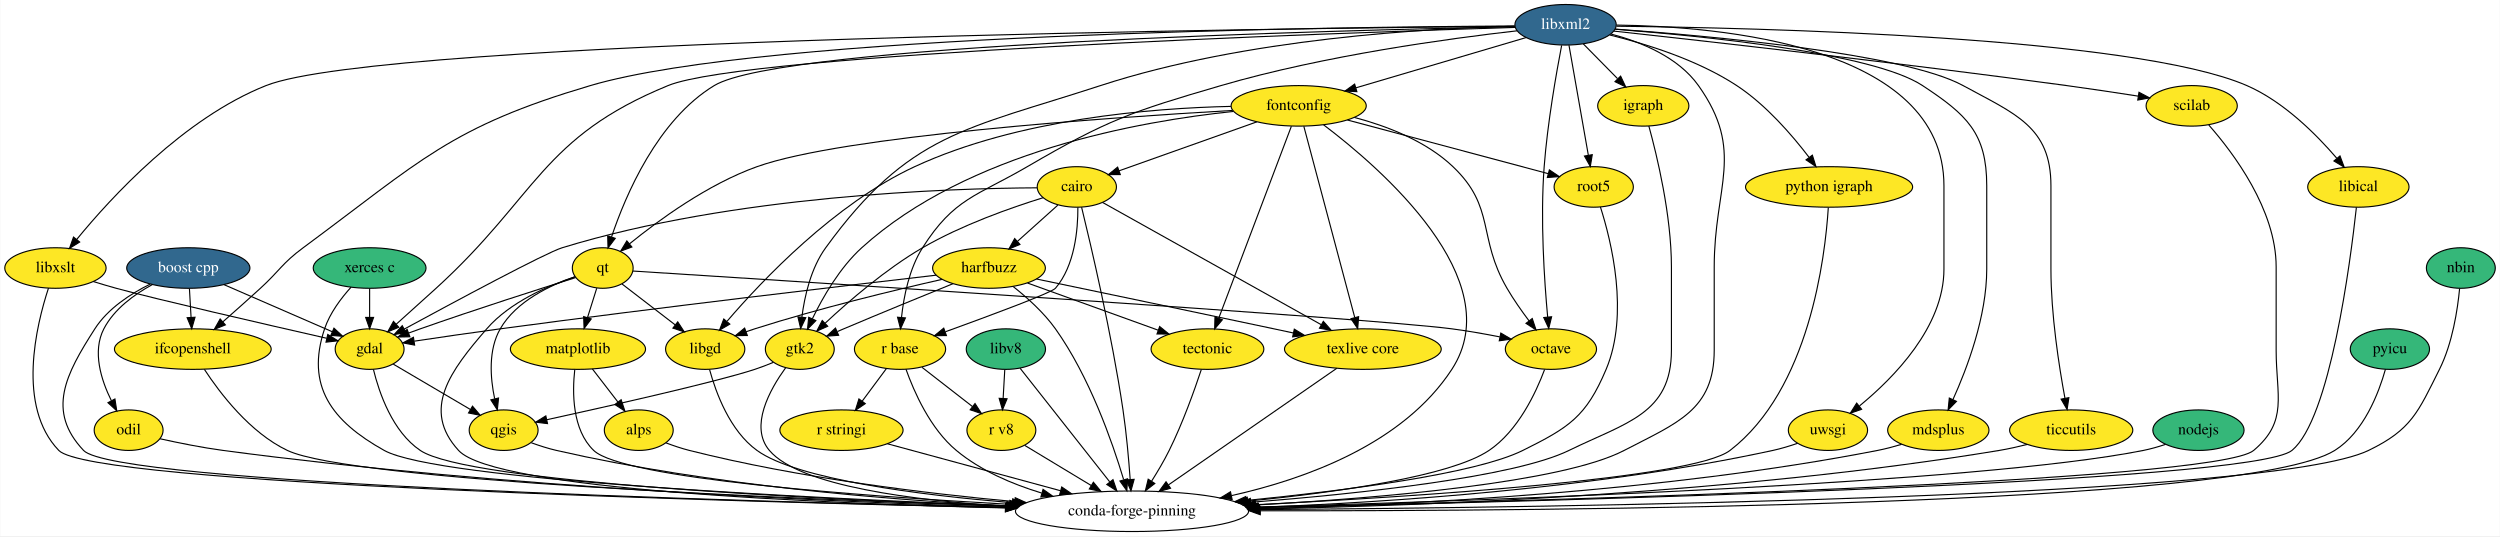
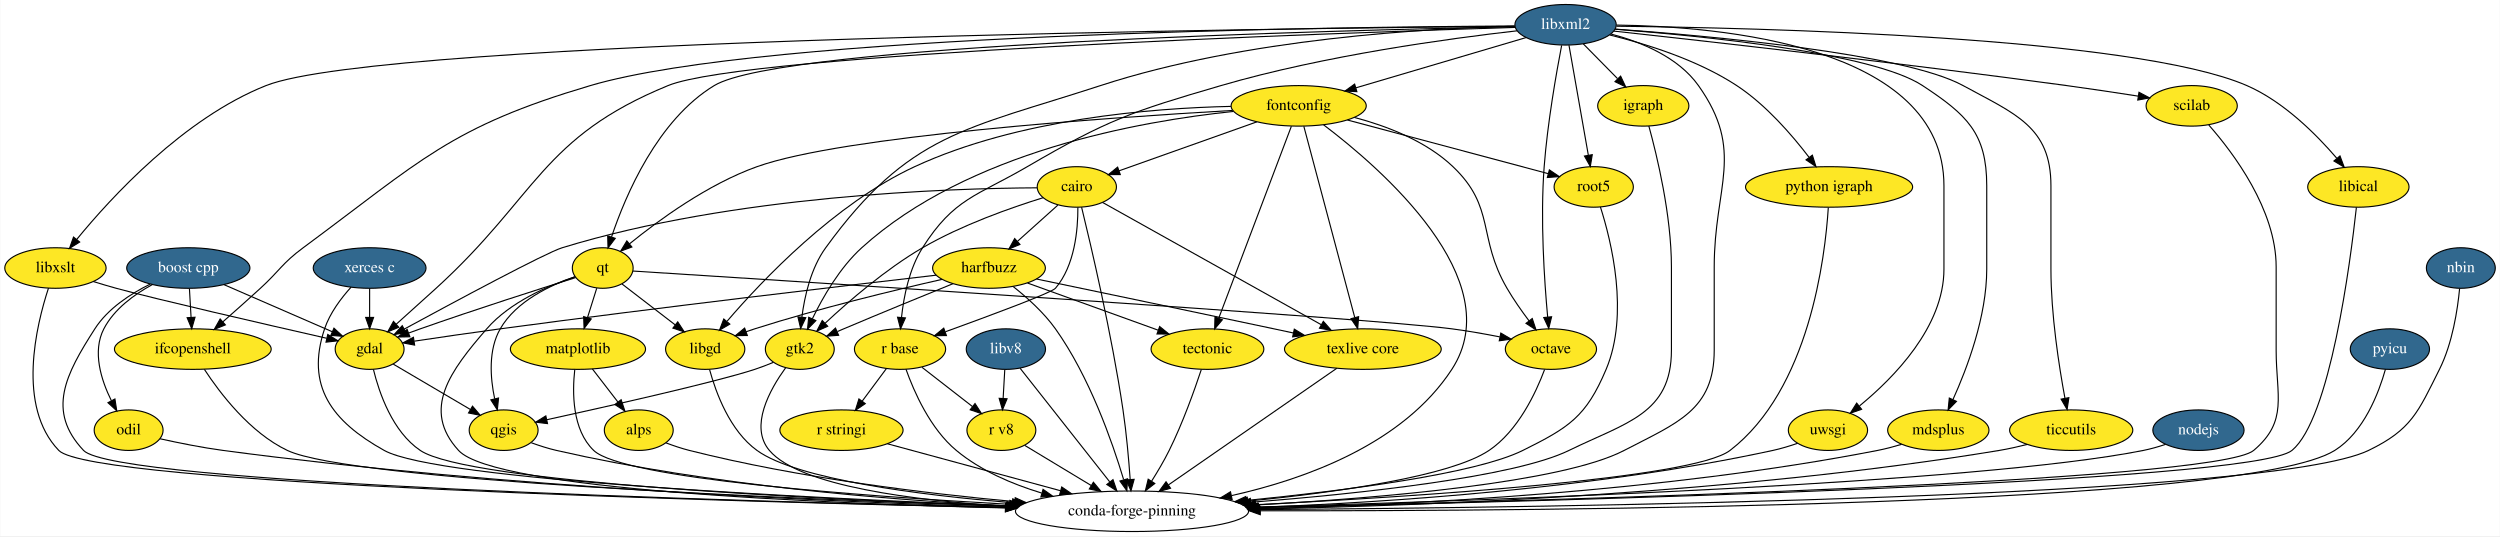
<svg xmlns="http://www.w3.org/2000/svg" xmlns:xlink="http://www.w3.org/1999/xlink" width="2220pt" height="476pt" viewBox="0.00 0.00 2219.55 476.00">
  <g id="graph0" class="graph" transform="scale(1 1) rotate(0) translate(4 472)">
    <polygon fill="white" stroke="transparent" points="-4,4 -4,-472 2215.55,-472 2215.55,4 -4,4" />
    <g id="node1" class="node">
      <g id="a_node1">
        <a xlink:href="https://github.com/conda-forge/boost-cpp-feedstock/pull/71" xlink:title="boost cpp">
          <ellipse fill="#31688e" stroke="black" cx="163" cy="-234" rx="54.69" ry="18" />
          <text text-anchor="middle" x="163" y="-230.3" font-family="Times,serif" font-size="14.00" fill="white">boost cpp</text>
        </a>
      </g>
    </g>
    <g id="node2" class="node">
      <g id="a_node2">
        <a xlink:href="https://github.com/conda-forge/gdal-feedstock" xlink:title="gdal">
          <ellipse fill="#fde725" stroke="black" cx="324" cy="-162" rx="30.59" ry="18" />
          <text text-anchor="middle" x="324" y="-158.3" font-family="Times,serif" font-size="14.00">gdal</text>
        </a>
      </g>
    </g>
    <g id="edge1" class="edge">
      <path fill="none" stroke="black" d="M194.81,-219.17C222.52,-207.12 262.55,-189.72 290.69,-177.48" />
      <polygon fill="black" stroke="black" points="292.34,-180.58 300.11,-173.39 289.54,-174.16 292.34,-180.58" />
    </g>
    <g id="node3" class="node">
      <g id="a_node3">
        <a xlink:href="https://github.com/conda-forge/ifcopenshell-feedstock" xlink:title="ifcopenshell">
          <ellipse fill="#fde725" stroke="black" cx="167" cy="-162" rx="69.59" ry="18" />
          <text text-anchor="middle" x="167" y="-158.3" font-family="Times,serif" font-size="14.00">ifcopenshell</text>
        </a>
      </g>
    </g>
    <g id="edge2" class="edge">
      <path fill="none" stroke="black" d="M163.99,-215.7C164.43,-207.98 164.96,-198.71 165.45,-190.11" />
      <polygon fill="black" stroke="black" points="168.95,-190.29 166.02,-180.1 161.96,-189.89 168.95,-190.29" />
    </g>
    <g id="node4" class="node">
      <g id="a_node4">
        <a xlink:href="https://github.com/conda-forge/odil-feedstock" xlink:title="odil">
          <ellipse fill="#fde725" stroke="black" cx="110" cy="-90" rx="30.59" ry="18" />
          <text text-anchor="middle" x="110" y="-86.3" font-family="Times,serif" font-size="14.00">odil</text>
        </a>
      </g>
    </g>
    <g id="edge3" class="edge">
      <path fill="none" stroke="black" d="M130.99,-219.26C114.97,-210.54 97.09,-197.56 88,-180 77.59,-159.9 85.54,-134.67 94.66,-116.21" />
      <polygon fill="black" stroke="black" points="97.82,-117.7 99.44,-107.23 91.65,-114.41 97.82,-117.7" />
    </g>
    <g id="node5" class="node">
      <ellipse fill="none" stroke="black" cx="1001" cy="-18" rx="103.5" ry="18" />
      <text text-anchor="middle" x="1001" y="-14.3" font-family="Times,serif" font-size="14.00">conda-forge-pinning</text>
    </g>
    <g id="edge4" class="edge">
      <path fill="none" stroke="black" d="M129.1,-219.7C111.6,-211.05 91.54,-197.99 80,-180 53.98,-139.42 36.9,-107.04 70,-72 97.71,-42.67 647.01,-26.88 888.61,-21.33" />
      <polygon fill="black" stroke="black" points="888.91,-24.82 898.83,-21.09 888.75,-17.82 888.91,-24.82" />
    </g>
    <g id="edge5" class="edge">
      <path fill="none" stroke="black" d="M327.38,-143.92C332.48,-123.1 344.31,-88.65 369,-72 411.05,-43.65 719.91,-28.66 889.76,-22.48" />
      <polygon fill="black" stroke="black" points="890.13,-25.97 900,-22.11 889.88,-18.97 890.13,-25.97" />
    </g>
    <g id="node6" class="node">
      <g id="a_node6">
        <a xlink:href="https://github.com/conda-forge/qgis-feedstock" xlink:title="qgis">
          <ellipse fill="#fde725" stroke="black" cx="443" cy="-90" rx="30.59" ry="18" />
          <text text-anchor="middle" x="443" y="-86.3" font-family="Times,serif" font-size="14.00">qgis</text>
        </a>
      </g>
    </g>
    <g id="edge6" class="edge">
      <path fill="none" stroke="black" d="M345,-148.65C364.03,-137.45 392.28,-120.84 413.56,-108.32" />
      <polygon fill="black" stroke="black" points="415.36,-111.32 422.21,-103.23 411.82,-105.28 415.36,-111.32" />
    </g>
    <g id="edge7" class="edge">
      <path fill="none" stroke="black" d="M177.29,-143.96C191.1,-122.85 217.78,-87.74 251,-72 307.17,-45.39 694.92,-29.04 889.76,-22.41" />
      <polygon fill="black" stroke="black" points="890.16,-25.9 900.03,-22.06 889.92,-18.9 890.16,-25.9" />
    </g>
    <g id="edge8" class="edge">
      <path fill="none" stroke="black" d="M137.84,-82.39C154.12,-78.77 175.12,-74.52 194,-72 440.66,-39.09 732.59,-26.35 888.87,-21.62" />
      <polygon fill="black" stroke="black" points="889.08,-25.11 898.97,-21.32 888.87,-18.12 889.08,-25.11" />
    </g>
    <g id="edge46" class="edge">
      <path fill="none" stroke="black" d="M467.54,-78.85C474.68,-76.25 482.56,-73.71 490,-72 625.46,-40.97 785.32,-28.08 889.7,-22.74" />
      <polygon fill="black" stroke="black" points="890.13,-26.22 899.94,-22.23 889.78,-19.23 890.13,-26.22" />
    </g>
    <g id="node7" class="node">
      <g id="a_node7">
        <a xlink:href="https://github.com/conda-forge/cairo-feedstock" xlink:title="cairo">
          <ellipse fill="#fde725" stroke="black" cx="952" cy="-306" rx="35.19" ry="18" />
          <text text-anchor="middle" x="952" y="-302.3" font-family="Times,serif" font-size="14.00">cairo</text>
        </a>
      </g>
    </g>
    <g id="edge9" class="edge">
      <path fill="none" stroke="black" d="M916.72,-305.22C838.82,-304.79 646.96,-298.62 495,-252 480.41,-247.52 399.77,-204.23 354.63,-179.72" />
      <polygon fill="black" stroke="black" points="356.3,-176.64 345.84,-174.94 352.96,-182.79 356.3,-176.64" />
    </g>
    <g id="edge10" class="edge">
      <path fill="none" stroke="black" d="M956.23,-287.99C964.54,-254.01 983.02,-175.21 993,-108 996.06,-87.41 998.11,-63.96 999.37,-46.3" />
      <polygon fill="black" stroke="black" points="1002.87,-46.34 1000.05,-36.13 995.89,-45.87 1002.87,-46.34" />
    </g>
    <g id="node8" class="node">
      <g id="a_node8">
        <a xlink:href="https://github.com/conda-forge/harfbuzz-feedstock" xlink:title="harfbuzz">
          <ellipse fill="#fde725" stroke="black" cx="874" cy="-234" rx="50.09" ry="18" />
          <text text-anchor="middle" x="874" y="-230.3" font-family="Times,serif" font-size="14.00">harfbuzz</text>
        </a>
      </g>
    </g>
    <g id="edge11" class="edge">
      <path fill="none" stroke="black" d="M935.08,-289.81C924.66,-280.47 911.12,-268.31 899.44,-257.83" />
      <polygon fill="black" stroke="black" points="901.48,-254.96 891.7,-250.89 896.81,-260.17 901.48,-254.96" />
    </g>
    <g id="node9" class="node">
      <g id="a_node9">
        <a xlink:href="https://github.com/conda-forge/r-base-feedstock" xlink:title="r base">
          <ellipse fill="#fde725" stroke="black" cx="795" cy="-162" rx="40.5" ry="18" />
          <text text-anchor="middle" x="795" y="-158.3" font-family="Times,serif" font-size="14.00">r base</text>
        </a>
      </g>
    </g>
    <g id="edge12" class="edge">
      <path fill="none" stroke="black" d="M952.92,-287.83C953.04,-268.2 950.25,-236.18 933,-216 929.61,-212.03 874.78,-191.7 835.27,-177.4" />
      <polygon fill="black" stroke="black" points="836.19,-174.02 825.6,-173.91 833.81,-180.6 836.19,-174.02" />
    </g>
    <g id="node10" class="node">
      <g id="a_node10">
        <a xlink:href="https://github.com/conda-forge/texlive-core-feedstock" xlink:title="texlive core">
          <ellipse fill="#fde725" stroke="black" cx="1206" cy="-162" rx="69.59" ry="18" />
          <text text-anchor="middle" x="1206" y="-158.3" font-family="Times,serif" font-size="14.00">texlive core</text>
        </a>
      </g>
    </g>
    <g id="edge13" class="edge">
      <path fill="none" stroke="black" d="M974.99,-292.15C1019.09,-267.49 1115.89,-213.37 1169.12,-183.62" />
      <polygon fill="black" stroke="black" points="1170.89,-186.64 1177.91,-178.71 1167.47,-180.53 1170.89,-186.64" />
    </g>
    <g id="node11" class="node">
      <g id="a_node11">
        <a xlink:href="https://github.com/conda-forge/gtk2-feedstock" xlink:title="gtk2">
          <ellipse fill="#fde725" stroke="black" cx="706" cy="-162" rx="30.59" ry="18" />
          <text text-anchor="middle" x="706" y="-158.3" font-family="Times,serif" font-size="14.00">gtk2</text>
        </a>
      </g>
    </g>
    <g id="edge14" class="edge">
      <path fill="none" stroke="black" d="M922.18,-296.47C893.57,-287.6 849.72,-272.2 815,-252 782.42,-233.04 749.52,-204.61 728.52,-185.01" />
      <polygon fill="black" stroke="black" points="730.75,-182.3 721.08,-177.96 725.93,-187.38 730.75,-182.3" />
    </g>
    <g id="edge15" class="edge">
      <path fill="none" stroke="black" d="M827.07,-227.64C747.41,-218.47 580.68,-198.9 440,-180 414.57,-176.58 386.07,-172.41 363.67,-169.05" />
      <polygon fill="black" stroke="black" points="363.94,-165.56 353.53,-167.53 362.9,-172.48 363.94,-165.56" />
    </g>
    <g id="edge16" class="edge">
      <path fill="none" stroke="black" d="M895.54,-217.49C907.79,-207.81 922.69,-194.46 933,-180 963.19,-137.64 983.44,-79.81 993.53,-46.23" />
      <polygon fill="black" stroke="black" points="997,-46.81 996.44,-36.23 990.28,-44.85 997,-46.81" />
    </g>
    <g id="edge17" class="edge">
      <path fill="none" stroke="black" d="M916.09,-224.26C966.32,-213.8 1052.81,-195.75 1127,-180 1132.63,-178.81 1138.48,-177.56 1144.34,-176.3" />
      <polygon fill="black" stroke="black" points="1145.12,-179.71 1154.16,-174.2 1143.65,-172.87 1145.12,-179.71" />
    </g>
    <g id="edge18" class="edge">
      <path fill="none" stroke="black" d="M842.11,-220.12C815.96,-209.5 778,-193.97 745,-180 743.16,-179.22 741.28,-178.42 739.38,-177.61" />
      <polygon fill="black" stroke="black" points="740.46,-174.26 729.89,-173.51 737.68,-180.69 740.46,-174.26" />
    </g>
    <g id="node12" class="node">
      <g id="a_node12">
        <a xlink:href="https://github.com/conda-forge/libgd-feedstock" xlink:title="libgd">
          <ellipse fill="#fde725" stroke="black" cx="622" cy="-162" rx="35.19" ry="18" />
          <text text-anchor="middle" x="622" y="-158.3" font-family="Times,serif" font-size="14.00">libgd</text>
        </a>
      </g>
    </g>
    <g id="edge19" class="edge">
      <path fill="none" stroke="black" d="M832.15,-223.88C789.85,-214.31 722.8,-198.14 666,-180 663.45,-179.19 660.84,-178.31 658.23,-177.39" />
      <polygon fill="black" stroke="black" points="659.41,-174.09 648.81,-173.94 657,-180.66 659.41,-174.09" />
    </g>
    <g id="node13" class="node">
      <g id="a_node13">
        <a xlink:href="https://github.com/conda-forge/tectonic-feedstock" xlink:title="tectonic">
          <ellipse fill="#fde725" stroke="black" cx="1068" cy="-162" rx="50.09" ry="18" />
          <text text-anchor="middle" x="1068" y="-158.3" font-family="Times,serif" font-size="14.00">tectonic</text>
        </a>
      </g>
    </g>
    <g id="edge20" class="edge">
      <path fill="none" stroke="black" d="M908.24,-220.65C940.55,-208.99 989.15,-191.45 1024.26,-178.78" />
      <polygon fill="black" stroke="black" points="1025.56,-182.03 1033.78,-175.35 1023.19,-175.45 1025.56,-182.03" />
    </g>
    <g id="edge21" class="edge">
      <path fill="none" stroke="black" d="M800.29,-144.13C807.38,-124.18 821.83,-91.25 845,-72 866.56,-54.09 894.47,-42.13 920.71,-34.18" />
      <polygon fill="black" stroke="black" points="922.01,-37.45 930.66,-31.33 920.09,-30.72 922.01,-37.45" />
    </g>
    <g id="node14" class="node">
      <g id="a_node14">
        <a xlink:href="https://github.com/conda-forge/r-stringi-feedstock" xlink:title="r stringi">
          <ellipse fill="#fde725" stroke="black" cx="743" cy="-90" rx="54.69" ry="18" />
          <text text-anchor="middle" x="743" y="-86.3" font-family="Times,serif" font-size="14.00">r stringi</text>
        </a>
      </g>
    </g>
    <g id="edge22" class="edge">
      <path fill="none" stroke="black" d="M782.94,-144.76C776.53,-136.14 768.53,-125.36 761.37,-115.73" />
      <polygon fill="black" stroke="black" points="764.13,-113.57 755.36,-107.63 758.51,-117.75 764.13,-113.57" />
    </g>
    <g id="node15" class="node">
      <g id="a_node15">
        <a xlink:href="https://github.com/conda-forge/r-v8-feedstock" xlink:title="r v8">
          <ellipse fill="#fde725" stroke="black" cx="885" cy="-90" rx="30.59" ry="18" />
          <text text-anchor="middle" x="885" y="-86.3" font-family="Times,serif" font-size="14.00">r v8</text>
        </a>
      </g>
    </g>
    <g id="edge23" class="edge">
      <path fill="none" stroke="black" d="M814.53,-145.81C827.67,-135.59 845.12,-122.02 859.38,-110.93" />
      <polygon fill="black" stroke="black" points="861.59,-113.64 867.34,-104.74 857.3,-108.11 861.59,-113.64" />
    </g>
    <g id="edge24" class="edge">
      <path fill="none" stroke="black" d="M1182.88,-144.99C1146.32,-119.66 1075.04,-70.28 1033.39,-41.44" />
      <polygon fill="black" stroke="black" points="1035.2,-38.43 1024.98,-35.61 1031.21,-44.18 1035.2,-38.43" />
    </g>
    <g id="edge25" class="edge">
      <path fill="none" stroke="black" d="M693.38,-145.38C679.39,-126.07 661.03,-93.17 679,-72 705.88,-40.33 807.61,-27.55 889.63,-22.42" />
      <polygon fill="black" stroke="black" points="890,-25.9 899.78,-21.81 889.59,-18.91 890,-25.9" />
    </g>
    <g id="edge26" class="edge">
      <path fill="none" stroke="black" d="M682.56,-150.26C677.19,-148.02 671.45,-145.79 666,-144 631.99,-132.82 535.65,-111.18 481.38,-99.3" />
      <polygon fill="black" stroke="black" points="481.96,-95.84 471.44,-97.13 480.47,-102.68 481.96,-95.84" />
    </g>
    <g id="edge36" class="edge">
      <path fill="none" stroke="black" d="M625.87,-143.84C631.47,-123.28 643.89,-89.42 668,-72 703.51,-46.34 811.31,-32.57 894.75,-25.55" />
      <polygon fill="black" stroke="black" points="895.11,-29.04 904.8,-24.73 894.54,-22.06 895.11,-29.04" />
    </g>
    <g id="edge45" class="edge">
      <path fill="none" stroke="black" d="M1062.55,-143.86C1056.5,-125.63 1045.99,-96.15 1034,-72 1029.42,-62.78 1023.69,-53.1 1018.31,-44.58" />
      <polygon fill="black" stroke="black" points="1021.24,-42.67 1012.87,-36.18 1015.37,-46.48 1021.24,-42.67" />
    </g>
    <g id="edge77" class="edge">
      <path fill="none" stroke="black" d="M783.88,-77.91C825.22,-66.69 889.69,-49.2 937.65,-36.19" />
      <polygon fill="black" stroke="black" points="938.58,-39.56 947.32,-33.56 936.75,-32.81 938.58,-39.56" />
    </g>
    <g id="edge78" class="edge">
      <path fill="none" stroke="black" d="M905.74,-76.49C922.13,-66.6 945.4,-52.55 964.84,-40.82" />
      <polygon fill="black" stroke="black" points="966.71,-43.78 973.46,-35.62 963.09,-37.79 966.71,-43.78" />
    </g>
    <g id="node16" class="node">
      <g id="a_node16">
        <a xlink:href="https://github.com/conda-forge/fontconfig-feedstock" xlink:title="fontconfig">
          <ellipse fill="#fde725" stroke="black" cx="1149" cy="-378" rx="60" ry="18" />
          <text text-anchor="middle" x="1149" y="-374.3" font-family="Times,serif" font-size="14.00">fontconfig</text>
        </a>
      </g>
    </g>
    <g id="edge27" class="edge">
      <path fill="none" stroke="black" d="M1171.13,-361.13C1221.57,-322.99 1336.83,-223.44 1285,-144 1242.02,-78.13 1155.69,-46.73 1089.43,-31.92" />
      <polygon fill="black" stroke="black" points="1089.91,-28.44 1079.4,-29.76 1088.44,-35.28 1089.91,-28.44" />
    </g>
    <g id="edge28" class="edge">
      <path fill="none" stroke="black" d="M1111.95,-363.83C1076.9,-351.38 1024.57,-332.79 989.41,-320.29" />
      <polygon fill="black" stroke="black" points="990.57,-316.99 979.98,-316.94 988.23,-323.59 990.57,-316.99" />
    </g>
    <g id="edge29" class="edge">
      <path fill="none" stroke="black" d="M1153.57,-359.85C1163.45,-322.75 1186.87,-234.81 1198.78,-190.1" />
      <polygon fill="black" stroke="black" points="1202.22,-190.8 1201.41,-180.23 1195.45,-188.99 1202.22,-190.8" />
    </g>
    <g id="edge30" class="edge">
      <path fill="none" stroke="black" d="M1090.98,-373.04C1008.01,-364.44 855.12,-337.31 761,-252 741.54,-234.36 726.52,-208.26 717.13,-188.88" />
      <polygon fill="black" stroke="black" points="720.25,-187.3 712.86,-179.71 713.91,-190.25 720.25,-187.3" />
    </g>
    <g id="edge31" class="edge">
      <path fill="none" stroke="black" d="M1088.82,-377.53C1018.35,-375.97 899.6,-366.44 808,-324 737.14,-291.17 672.62,-223.11 641.53,-186.89" />
      <polygon fill="black" stroke="black" points="643.84,-184.2 634.71,-178.82 638.49,-188.72 643.84,-184.2" />
    </g>
    <g id="edge35" class="edge">
      <path fill="none" stroke="black" d="M1142.51,-359.85C1128.4,-322.58 1094.87,-234 1078.03,-189.49" />
      <polygon fill="black" stroke="black" points="1081.22,-188.05 1074.41,-179.94 1074.68,-190.53 1081.22,-188.05" />
    </g>
    <g id="node17" class="node">
      <g id="a_node17">
        <a xlink:href="https://github.com/conda-forge/octave-feedstock" xlink:title="octave">
          <ellipse fill="#fde725" stroke="black" cx="1373" cy="-162" rx="40.5" ry="18" />
          <text text-anchor="middle" x="1373" y="-158.3" font-family="Times,serif" font-size="14.00">octave</text>
        </a>
      </g>
    </g>
    <g id="edge32" class="edge">
      <path fill="none" stroke="black" d="M1198.44,-367.73C1227.04,-360.17 1261.99,-346.86 1286,-324 1324.04,-287.78 1307.61,-261.42 1334,-216 1339.74,-206.12 1346.95,-195.87 1353.6,-187.04" />
      <polygon fill="black" stroke="black" points="1356.41,-189.14 1359.75,-179.08 1350.87,-184.86 1356.41,-189.14" />
    </g>
    <g id="node18" class="node">
      <g id="a_node18">
        <a xlink:href="https://github.com/conda-forge/qt-feedstock" xlink:title="qt">
          <ellipse fill="#fde725" stroke="black" cx="531" cy="-234" rx="27" ry="18" />
          <text text-anchor="middle" x="531" y="-230.3" font-family="Times,serif" font-size="14.00">qt</text>
        </a>
      </g>
    </g>
    <g id="edge33" class="edge">
      <path fill="none" stroke="black" d="M1090.25,-373.93C979.58,-367.58 744.45,-351.3 668,-324 624.37,-308.42 580.65,-276.5 554.71,-255.42" />
      <polygon fill="black" stroke="black" points="556.87,-252.67 546.94,-249 552.41,-258.07 556.87,-252.67" />
    </g>
    <g id="node19" class="node">
      <g id="a_node19">
        <a xlink:href="https://github.com/conda-forge/root5-feedstock" xlink:title="root5">
          <ellipse fill="#fde725" stroke="black" cx="1411" cy="-306" rx="35.19" ry="18" />
          <text text-anchor="middle" x="1411" y="-302.3" font-family="Times,serif" font-size="14.00">root5</text>
        </a>
      </g>
    </g>
    <g id="edge34" class="edge">
      <path fill="none" stroke="black" d="M1192.26,-365.44C1241.79,-352.21 1322.28,-330.7 1370.58,-317.8" />
      <polygon fill="black" stroke="black" points="1371.62,-321.14 1380.38,-315.18 1369.82,-314.38 1371.62,-321.14" />
    </g>
    <g id="edge37" class="edge">
      <path fill="none" stroke="black" d="M1367.36,-143.81C1359.66,-123.21 1343.78,-89.32 1318,-72 1283.63,-48.91 1182.58,-34.78 1103.71,-26.98" />
      <polygon fill="black" stroke="black" points="1104.01,-23.5 1093.72,-26.02 1103.33,-30.46 1104.01,-23.5" />
    </g>
    <g id="edge38" class="edge">
      <path fill="none" stroke="black" d="M507.01,-225.52C475.28,-215.55 417.7,-197.16 369,-180 365.67,-178.83 362.21,-177.58 358.76,-176.31" />
      <polygon fill="black" stroke="black" points="359.75,-172.94 349.15,-172.73 357.3,-179.5 359.75,-172.94" />
    </g>
    <g id="edge39" class="edge">
      <path fill="none" stroke="black" d="M506.43,-226.19C483.18,-218.56 448.83,-204 428,-180 395.7,-142.79 369.73,-108.34 403,-72 435.05,-36.98 724.35,-24.96 888.51,-20.94" />
      <polygon fill="black" stroke="black" points="888.74,-24.44 898.66,-20.7 888.58,-17.44 888.74,-24.44" />
    </g>
    <g id="edge42" class="edge">
      <path fill="none" stroke="black" d="M506.28,-226.23C484.5,-218.82 454.12,-204.57 440,-180 429.26,-161.31 431.11,-136.58 435.02,-117.94" />
      <polygon fill="black" stroke="black" points="438.47,-118.56 437.41,-108.02 431.66,-116.92 438.47,-118.56" />
    </g>
    <g id="edge40" class="edge">
      <path fill="none" stroke="black" d="M548.12,-219.83C561.41,-209.61 580.08,-195.24 595.33,-183.51" />
      <polygon fill="black" stroke="black" points="597.6,-186.18 603.39,-177.31 593.33,-180.63 597.6,-186.18" />
    </g>
    <g id="edge41" class="edge">
      <path fill="none" stroke="black" d="M557.85,-231.31C683.66,-223.34 1211.73,-189.62 1285,-180 1298.89,-178.18 1313.9,-175.53 1327.52,-172.87" />
      <polygon fill="black" stroke="black" points="1328.5,-176.24 1337.62,-170.85 1327.13,-169.38 1328.5,-176.24" />
    </g>
    <g id="node20" class="node">
      <g id="a_node20">
        <a xlink:href="https://github.com/conda-forge/matplotlib-feedstock" xlink:title="matplotlib">
          <ellipse fill="#fde725" stroke="black" cx="509" cy="-162" rx="60" ry="18" />
          <text text-anchor="middle" x="509" y="-158.3" font-family="Times,serif" font-size="14.00">matplotlib</text>
        </a>
      </g>
    </g>
    <g id="edge43" class="edge">
      <path fill="none" stroke="black" d="M525.67,-216.05C523.22,-208.26 520.26,-198.82 517.51,-190.08" />
      <polygon fill="black" stroke="black" points="520.77,-188.77 514.43,-180.28 514.09,-190.86 520.77,-188.77" />
    </g>
    <g id="edge44" class="edge">
      <path fill="none" stroke="black" d="M1416.95,-288.19C1426.62,-257.97 1442.71,-193.04 1422,-144 1404.15,-101.73 1389.08,-92.44 1348,-72 1306.01,-51.11 1189.09,-36.18 1102.51,-27.6" />
      <polygon fill="black" stroke="black" points="1102.67,-24.1 1092.38,-26.61 1101.99,-31.06 1102.67,-24.1" />
    </g>
    <g id="edge73" class="edge">
      <path fill="none" stroke="black" d="M506.17,-143.84C503.91,-123.59 503.77,-90.37 523,-72 549.18,-46.98 759.39,-31.53 892.18,-24.17" />
      <polygon fill="black" stroke="black" points="892.6,-27.66 902.4,-23.61 892.22,-20.67 892.6,-27.66" />
    </g>
    <g id="node30" class="node">
      <g id="a_node30">
        <a xlink:href="https://github.com/conda-forge/alps-feedstock" xlink:title="alps">
          <ellipse fill="#fde725" stroke="black" cx="563" cy="-90" rx="30.59" ry="18" />
          <text text-anchor="middle" x="563" y="-86.3" font-family="Times,serif" font-size="14.00">alps</text>
        </a>
      </g>
    </g>
    <g id="edge74" class="edge">
      <path fill="none" stroke="black" d="M521.8,-144.41C528.55,-135.66 536.96,-124.75 544.42,-115.08" />
      <polygon fill="black" stroke="black" points="547.33,-117.04 550.67,-106.99 541.79,-112.77 547.33,-117.04" />
    </g>
    <g id="node21" class="node">
      <g id="a_node21">
        <a xlink:href="https://github.com/conda-forge/igraph-feedstock" xlink:title="igraph">
          <ellipse fill="#fde725" stroke="black" cx="1455" cy="-378" rx="40.5" ry="18" />
          <text text-anchor="middle" x="1455" y="-374.3" font-family="Times,serif" font-size="14.00">igraph</text>
        </a>
      </g>
    </g>
    <g id="edge47" class="edge">
      <path fill="none" stroke="black" d="M1459.94,-360.12C1467.22,-333.69 1480,-280.81 1480,-235 1480,-235 1480,-235 1480,-161 1480,-104.43 1439.82,-96.86 1389,-72 1340.71,-48.37 1204,-33.71 1106.55,-25.95" />
      <polygon fill="black" stroke="black" points="1106.6,-22.45 1096.36,-25.16 1106.06,-29.43 1106.6,-22.45" />
    </g>
    <g id="node22" class="node">
      <g id="a_node22">
        <a xlink:href="https://github.com/conda-forge/libxml2-feedstock/pull/53" xlink:title="libxml2">
          <ellipse fill="#31688e" stroke="black" cx="1386" cy="-450" rx="45" ry="18" />
          <text text-anchor="middle" x="1386" y="-446.3" font-family="Times,serif" font-size="14.00" fill="white">libxml2</text>
        </a>
      </g>
    </g>
    <g id="edge48" class="edge">
      <path fill="none" stroke="black" d="M1341.26,-447.68C1183.47,-442.8 658.65,-424.55 589,-396 476.5,-349.89 472.9,-297.86 383,-216 371.37,-205.41 358.36,-193.71 347.53,-184.01" />
      <polygon fill="black" stroke="black" points="349.87,-181.4 340.08,-177.34 345.2,-186.61 349.87,-181.4" />
    </g>
    <g id="edge49" class="edge">
      <path fill="none" stroke="black" d="M1340.87,-448.9C1185.86,-448.16 676.09,-442.17 520,-396 395.19,-359.08 369.69,-329.33 265,-252 246.29,-238.18 244.17,-231.7 227,-216 216.21,-206.13 204.16,-195.43 193.7,-186.24" />
      <polygon fill="black" stroke="black" points="195.89,-183.5 186.07,-179.54 191.28,-188.76 195.89,-183.5" />
    </g>
    <g id="edge50" class="edge">
      <path fill="none" stroke="black" d="M1426.37,-441.78C1452.93,-434.79 1485.99,-421.36 1504,-396 1545.6,-337.45 1518,-306.83 1518,-235 1518,-235 1518,-235 1518,-161 1518,-107.81 1485.19,-96.54 1438,-72 1382.85,-43.32 1221.34,-29.68 1110.91,-23.56" />
      <polygon fill="black" stroke="black" points="1110.89,-20.05 1100.72,-23.01 1110.51,-27.04 1110.89,-20.05" />
    </g>
    <g id="edge51" class="edge">
      <path fill="none" stroke="black" d="M1342.99,-444.64C1283.14,-437.88 1171.74,-422.77 1080,-396 1000.45,-372.78 979.6,-365.72 908,-324 862.84,-297.68 843.05,-296.11 815,-252 803.21,-233.46 798.32,-208.87 796.32,-190.23" />
      <polygon fill="black" stroke="black" points="799.79,-189.7 795.45,-180.04 792.81,-190.3 799.79,-189.7" />
    </g>
    <g id="edge52" class="edge">
      <path fill="none" stroke="black" d="M1341.1,-448.68C1263.95,-446.93 1102.04,-438.06 973,-396 853.28,-356.98 803,-353.88 729,-252 715.92,-234 710.27,-209.21 707.83,-190.36" />
      <polygon fill="black" stroke="black" points="711.3,-189.89 706.76,-180.32 704.34,-190.63 711.3,-189.89" />
    </g>
    <g id="edge53" class="edge">
      <path fill="none" stroke="black" d="M1351.03,-438.67C1311.08,-426.87 1245.37,-407.46 1199.78,-394" />
      <polygon fill="black" stroke="black" points="1200.67,-390.61 1190.09,-391.14 1198.69,-397.33 1200.67,-390.61" />
    </g>
    <g id="edge54" class="edge">
      <path fill="none" stroke="black" d="M1382.52,-431.7C1377.89,-407.67 1369.93,-362.74 1367,-324 1363.46,-277.14 1367.15,-222.44 1370.11,-190.38" />
      <polygon fill="black" stroke="black" points="1373.59,-190.71 1371.07,-180.42 1366.62,-190.03 1373.59,-190.71" />
    </g>
    <g id="edge55" class="edge">
      <path fill="none" stroke="black" d="M1341.11,-448.22C1187.77,-445.25 690.8,-432.84 630,-396 579.72,-365.54 551.33,-298.86 538.81,-261.58" />
      <polygon fill="black" stroke="black" points="542.09,-260.34 535.7,-251.89 535.43,-262.49 542.09,-260.34" />
    </g>
    <g id="edge56" class="edge">
      <path fill="none" stroke="black" d="M1389.02,-431.87C1393.28,-407.67 1401.1,-363.21 1406.18,-334.39" />
      <polygon fill="black" stroke="black" points="1409.69,-334.64 1407.97,-324.19 1402.79,-333.43 1409.69,-334.64" />
    </g>
    <g id="edge57" class="edge">
      <path fill="none" stroke="black" d="M1401.66,-433.12C1410.66,-423.99 1422.12,-412.36 1432.11,-402.22" />
      <polygon fill="black" stroke="black" points="1434.88,-404.4 1439.4,-394.82 1429.89,-399.49 1434.88,-404.4" />
    </g>
    <g id="node23" class="node">
      <g id="a_node23">
        <a xlink:href="https://github.com/conda-forge/libxslt-feedstock" xlink:title="libxslt">
          <ellipse fill="#fde725" stroke="black" cx="45" cy="-234" rx="45" ry="18" />
          <text text-anchor="middle" x="45" y="-230.3" font-family="Times,serif" font-size="14.00">libxslt</text>
        </a>
      </g>
    </g>
    <g id="edge58" class="edge">
      <path fill="none" stroke="black" d="M1340.97,-448.66C1140.73,-446.94 336.31,-437.46 232,-396 158.9,-366.94 94.46,-296.74 63.87,-259.37" />
      <polygon fill="black" stroke="black" points="66.51,-257.08 57.51,-251.48 61.06,-261.47 66.51,-257.08" />
    </g>
    <g id="node24" class="node">
      <g id="a_node24">
        <a xlink:href="https://github.com/conda-forge/python-igraph-feedstock" xlink:title="python igraph">
          <ellipse fill="#fde725" stroke="black" cx="1620" cy="-306" rx="74.19" ry="18" />
          <text text-anchor="middle" x="1620" y="-302.3" font-family="Times,serif" font-size="14.00">python igraph</text>
        </a>
      </g>
    </g>
    <g id="edge59" class="edge">
      <path fill="none" stroke="black" d="M1425.22,-440.94C1457.41,-433.06 1503.19,-418.85 1538,-396 1563.86,-379.03 1587.09,-352.14 1602.17,-332.36" />
      <polygon fill="black" stroke="black" points="1605.15,-334.21 1608.31,-324.1 1599.54,-330.04 1605.15,-334.21" />
    </g>
    <g id="node25" class="node">
      <g id="a_node25">
        <a xlink:href="https://github.com/conda-forge/uwsgi-feedstock" xlink:title="uwsgi">
          <ellipse fill="#fde725" stroke="black" cx="1619" cy="-90" rx="35.19" ry="18" />
          <text text-anchor="middle" x="1619" y="-86.3" font-family="Times,serif" font-size="14.00">uwsgi</text>
        </a>
      </g>
    </g>
    <g id="edge60" class="edge">
      <path fill="none" stroke="black" d="M1431.31,-449.73C1523.03,-448.59 1722,-431.76 1722,-307 1722,-307 1722,-307 1722,-233 1722,-181.78 1677.54,-136.57 1647.04,-111.58" />
      <polygon fill="black" stroke="black" points="1648.87,-108.56 1638.86,-105.08 1644.51,-114.04 1648.87,-108.56" />
    </g>
    <g id="node26" class="node">
      <g id="a_node26">
        <a xlink:href="https://github.com/conda-forge/mdsplus-feedstock" xlink:title="mdsplus">
          <ellipse fill="#fde725" stroke="black" cx="1717" cy="-90" rx="45" ry="18" />
          <text text-anchor="middle" x="1717" y="-86.3" font-family="Times,serif" font-size="14.00">mdsplus</text>
        </a>
      </g>
    </g>
    <g id="edge61" class="edge">
      <path fill="none" stroke="black" d="M1430.13,-446.02C1506.38,-440.17 1658.88,-425.12 1703,-396 1742.2,-370.12 1760,-353.97 1760,-307 1760,-307 1760,-307 1760,-233 1760,-191.06 1742.61,-145.04 1729.95,-117.08" />
      <polygon fill="black" stroke="black" points="1733.1,-115.57 1725.7,-107.98 1726.76,-118.53 1733.1,-115.57" />
    </g>
    <g id="node27" class="node">
      <g id="a_node27">
        <a xlink:href="https://github.com/conda-forge/ticcutils-feedstock" xlink:title="ticcutils">
          <ellipse fill="#fde725" stroke="black" cx="1835" cy="-90" rx="54.69" ry="18" />
          <text text-anchor="middle" x="1835" y="-86.3" font-family="Times,serif" font-size="14.00">ticcutils</text>
        </a>
      </g>
    </g>
    <g id="edge62" class="edge">
      <path fill="none" stroke="black" d="M1430.08,-446.16C1512.53,-440.24 1686.52,-424.68 1739,-396 1785.16,-370.78 1817,-359.6 1817,-307 1817,-307 1817,-307 1817,-233 1817,-192.9 1824.15,-146.92 1829.44,-118.42" />
      <polygon fill="black" stroke="black" points="1832.92,-118.88 1831.36,-108.4 1826.04,-117.56 1832.92,-118.88" />
    </g>
    <g id="node28" class="node">
      <g id="a_node28">
        <a xlink:href="https://github.com/conda-forge/scilab-feedstock" xlink:title="scilab">
          <ellipse fill="#fde725" stroke="black" cx="1942" cy="-378" rx="40.5" ry="18" />
          <text text-anchor="middle" x="1942" y="-374.3" font-family="Times,serif" font-size="14.00">scilab</text>
        </a>
      </g>
    </g>
    <g id="edge63" class="edge">
      <path fill="none" stroke="black" d="M1429.02,-444.36C1508.51,-435.68 1683.75,-416.04 1831,-396 1851.89,-393.16 1874.94,-389.68 1894.6,-386.62" />
      <polygon fill="black" stroke="black" points="1895.2,-390.06 1904.54,-385.06 1894.12,-383.15 1895.2,-390.06" />
    </g>
    <g id="node29" class="node">
      <g id="a_node29">
        <a xlink:href="https://github.com/conda-forge/libical-feedstock" xlink:title="libical">
          <ellipse fill="#fde725" stroke="black" cx="2090" cy="-306" rx="45" ry="18" />
          <text text-anchor="middle" x="2090" y="-302.3" font-family="Times,serif" font-size="14.00">libical</text>
        </a>
      </g>
    </g>
    <g id="edge64" class="edge">
      <path fill="none" stroke="black" d="M1431.23,-448.72C1553.89,-447.37 1890.43,-439.69 1991,-396 2023.56,-381.85 2052.69,-352.64 2070.78,-331.53" />
      <polygon fill="black" stroke="black" points="2073.67,-333.53 2077.39,-323.61 2068.3,-329.05 2073.67,-333.53" />
    </g>
    <g id="edge65" class="edge">
      <path fill="none" stroke="black" d="M78.59,-222.01C85.32,-219.92 92.37,-217.82 99,-216 133.9,-206.41 231.32,-184.02 285.83,-171.63" />
      <polygon fill="black" stroke="black" points="286.83,-174.99 295.81,-169.37 285.28,-168.17 286.83,-174.99" />
    </g>
    <g id="edge66" class="edge">
      <path fill="none" stroke="black" d="M38.82,-216.12C28.05,-183.37 10.36,-111.05 48,-72 76.76,-42.16 642.82,-26.59 888.64,-21.21" />
      <polygon fill="black" stroke="black" points="888.76,-24.71 898.68,-20.99 888.61,-17.71 888.76,-24.71" />
    </g>
    <g id="edge67" class="edge">
      <path fill="none" stroke="black" d="M1619.31,-287.69C1616.52,-243.49 1602.49,-126.1 1532,-72 1499.34,-46.94 1256.08,-31.13 1110.39,-23.8" />
      <polygon fill="black" stroke="black" points="1110.23,-20.29 1100.07,-23.29 1109.89,-27.28 1110.23,-20.29" />
    </g>
    <g id="edge68" class="edge">
      <path fill="none" stroke="black" d="M1592.12,-78.37C1585.02,-75.93 1577.3,-73.58 1570,-72 1413.88,-38.17 1229.05,-25.93 1113.39,-21.5" />
      <polygon fill="black" stroke="black" points="1113.23,-17.99 1103.11,-21.12 1112.97,-24.99 1113.23,-17.99" />
    </g>
    <g id="edge69" class="edge">
      <path fill="none" stroke="black" d="M1684.46,-77.46C1677.46,-75.34 1670.04,-73.37 1663,-72 1472.74,-34.93 1246.87,-23.69 1114.21,-20.34" />
      <polygon fill="black" stroke="black" points="1114.12,-16.84 1104.04,-20.1 1113.95,-23.84 1114.12,-16.84" />
    </g>
    <g id="edge70" class="edge">
      <path fill="none" stroke="black" d="M1796,-77.37C1787.8,-75.29 1779.17,-73.35 1771,-72 1539.85,-33.71 1265.23,-23 1114.37,-20.06" />
      <polygon fill="black" stroke="black" points="1114.23,-16.55 1104.17,-19.87 1114.1,-23.55 1114.23,-16.55" />
    </g>
    <g id="edge71" class="edge">
      <path fill="none" stroke="black" d="M1957.18,-360.98C1979.09,-336.11 2017,-285.74 2017,-235 2017,-235 2017,-235 2017,-161 2017,-120.46 2027.97,-98.16 1997,-72 1963.71,-43.88 1366.73,-27.21 1113.3,-21.37" />
      <polygon fill="black" stroke="black" points="1113.04,-17.86 1102.96,-21.13 1112.88,-24.86 1113.04,-17.86" />
    </g>
    <g id="edge72" class="edge">
      <path fill="none" stroke="black" d="M2088.25,-287.83C2082.87,-238.78 2064.87,-99.79 2031,-72 1996,-43.28 1373.13,-26.85 1113.34,-21.23" />
      <polygon fill="black" stroke="black" points="1113.2,-17.72 1103.13,-21.01 1113.05,-24.72 1113.2,-17.72" />
    </g>
    <g id="edge75" class="edge">
      <path fill="none" stroke="black" d="M586.97,-78.8C593.67,-76.26 601.04,-73.76 608,-72 704.33,-47.65 816.96,-33.91 896.89,-26.55" />
      <polygon fill="black" stroke="black" points="897.31,-30.03 906.96,-25.65 896.69,-23.06 897.31,-30.03" />
    </g>
    <g id="node31" class="node">
      <g id="a_node31">
-         <a xlink:href="https://github.com/conda-forge/nodejs-feedstock" xlink:title="nodejs">
-           <ellipse fill="#35b779" stroke="black" cx="1948" cy="-90" rx="40.5" ry="18" />
-           <text text-anchor="middle" x="1948" y="-86.3" font-family="Times,serif" font-size="14.00">nodejs</text>
+         <a xlink:href="https://github.com/conda-forge/nodejs-feedstock/pull/131" xlink:title="nodejs">
+           <ellipse fill="#31688e" stroke="black" cx="1948" cy="-90" rx="40.5" ry="18" />
+           <text text-anchor="middle" x="1948" y="-86.3" font-family="Times,serif" font-size="14.00" fill="white">nodejs</text>
        </a>
      </g>
    </g>
    <g id="edge76" class="edge">
      <path fill="none" stroke="black" d="M1918.82,-77.41C1912.39,-75.27 1905.54,-73.3 1899,-72 1751.76,-42.7 1319.21,-27.52 1112.92,-21.77" />
      <polygon fill="black" stroke="black" points="1112.76,-18.27 1102.67,-21.49 1112.57,-25.26 1112.76,-18.27" />
    </g>
    <g id="node32" class="node">
      <g id="a_node32">
-         <a xlink:href="https://github.com/conda-forge/xerces-c-feedstock" xlink:title="xerces c">
-           <ellipse fill="#35b779" stroke="black" cx="324" cy="-234" rx="50.09" ry="18" />
-           <text text-anchor="middle" x="324" y="-230.3" font-family="Times,serif" font-size="14.00">xerces c</text>
+         <a xlink:href="https://github.com/conda-forge/xerces-c-feedstock/pull/25" xlink:title="xerces c">
+           <ellipse fill="#31688e" stroke="black" cx="324" cy="-234" rx="50.09" ry="18" />
+           <text text-anchor="middle" x="324" y="-230.3" font-family="Times,serif" font-size="14.00" fill="white">xerces c</text>
        </a>
      </g>
    </g>
    <g id="edge79" class="edge">
      <path fill="none" stroke="black" d="M324,-215.7C324,-207.98 324,-198.71 324,-190.11" />
      <polygon fill="black" stroke="black" points="327.5,-190.1 324,-180.1 320.5,-190.1 327.5,-190.1" />
    </g>
    <g id="edge80" class="edge">
      <path fill="none" stroke="black" d="M307.52,-216.99C298.69,-207.24 288.69,-193.99 284,-180 267.02,-129.3 290.28,-98.01 337,-72 384.05,-45.81 714.13,-29.67 890.49,-22.83" />
      <polygon fill="black" stroke="black" points="890.72,-26.32 900.58,-22.44 890.45,-19.32 890.72,-26.32" />
    </g>
    <g id="node33" class="node">
      <g id="a_node33">
-         <a xlink:href="https://github.com/conda-forge/pyicu-feedstock" xlink:title="pyicu">
-           <ellipse fill="#35b779" stroke="black" cx="2118" cy="-162" rx="35.19" ry="18" />
-           <text text-anchor="middle" x="2118" y="-158.3" font-family="Times,serif" font-size="14.00">pyicu</text>
+         <a xlink:href="https://github.com/conda-forge/pyicu-feedstock/pull/16" xlink:title="pyicu">
+           <ellipse fill="#31688e" stroke="black" cx="2118" cy="-162" rx="35.19" ry="18" />
+           <text text-anchor="middle" x="2118" y="-158.3" font-family="Times,serif" font-size="14.00" fill="white">pyicu</text>
        </a>
      </g>
    </g>
    <g id="edge81" class="edge">
      <path fill="none" stroke="black" d="M2114.05,-144.1C2108.16,-123.13 2094.88,-88.17 2069,-72 1989.72,-22.46 1373.97,-18.07 1115.08,-18.44" />
      <polygon fill="black" stroke="black" points="1114.89,-14.94 1104.89,-18.46 1114.9,-21.94 1114.89,-14.94" />
    </g>
    <g id="node34" class="node">
      <g id="a_node34">
-         <a xlink:href="https://github.com/conda-forge/libv8-feedstock" xlink:title="libv8">
-           <ellipse fill="#35b779" stroke="black" cx="889" cy="-162" rx="35.19" ry="18" />
-           <text text-anchor="middle" x="889" y="-158.3" font-family="Times,serif" font-size="14.00">libv8</text>
+         <a xlink:href="https://github.com/conda-forge/libv8-feedstock/pull/12" xlink:title="libv8">
+           <ellipse fill="#31688e" stroke="black" cx="889" cy="-162" rx="35.19" ry="18" />
+           <text text-anchor="middle" x="889" y="-158.3" font-family="Times,serif" font-size="14.00" fill="white">libv8</text>
        </a>
      </g>
    </g>
    <g id="edge82" class="edge">
      <path fill="none" stroke="black" d="M901.63,-144.99C921,-120.43 958.21,-73.26 981.19,-44.12" />
      <polygon fill="black" stroke="black" points="984.1,-46.07 987.55,-36.06 978.61,-41.74 984.1,-46.07" />
    </g>
    <g id="edge83" class="edge">
      <path fill="none" stroke="black" d="M888.01,-143.7C887.57,-135.98 887.04,-126.71 886.55,-118.11" />
      <polygon fill="black" stroke="black" points="890.04,-117.89 885.98,-108.1 883.05,-118.29 890.04,-117.89" />
    </g>
    <g id="node35" class="node">
      <g id="a_node35">
-         <a xlink:href="https://github.com/conda-forge/nbin-feedstock" xlink:title="nbin">
-           <ellipse fill="#35b779" stroke="black" cx="2181" cy="-234" rx="30.59" ry="18" />
-           <text text-anchor="middle" x="2181" y="-230.3" font-family="Times,serif" font-size="14.00">nbin</text>
+         <a xlink:href="https://github.com/conda-forge/nbin-feedstock/pull/1" xlink:title="nbin">
+           <ellipse fill="#31688e" stroke="black" cx="2181" cy="-234" rx="30.59" ry="18" />
+           <text text-anchor="middle" x="2181" y="-230.3" font-family="Times,serif" font-size="14.00" fill="white">nbin</text>
        </a>
      </g>
    </g>
    <g id="edge84" class="edge">
      <path fill="none" stroke="black" d="M2179.9,-215.75C2178.14,-197.18 2173.61,-167.16 2162,-144 2142.95,-105.99 2137.29,-90.5 2099,-72 2012.15,-30.03 1377.66,-21.3 1114.69,-19.48" />
      <polygon fill="black" stroke="black" points="1114.38,-15.98 1104.35,-19.41 1114.33,-22.98 1114.38,-15.98" />
    </g>
  </g>
</svg>
